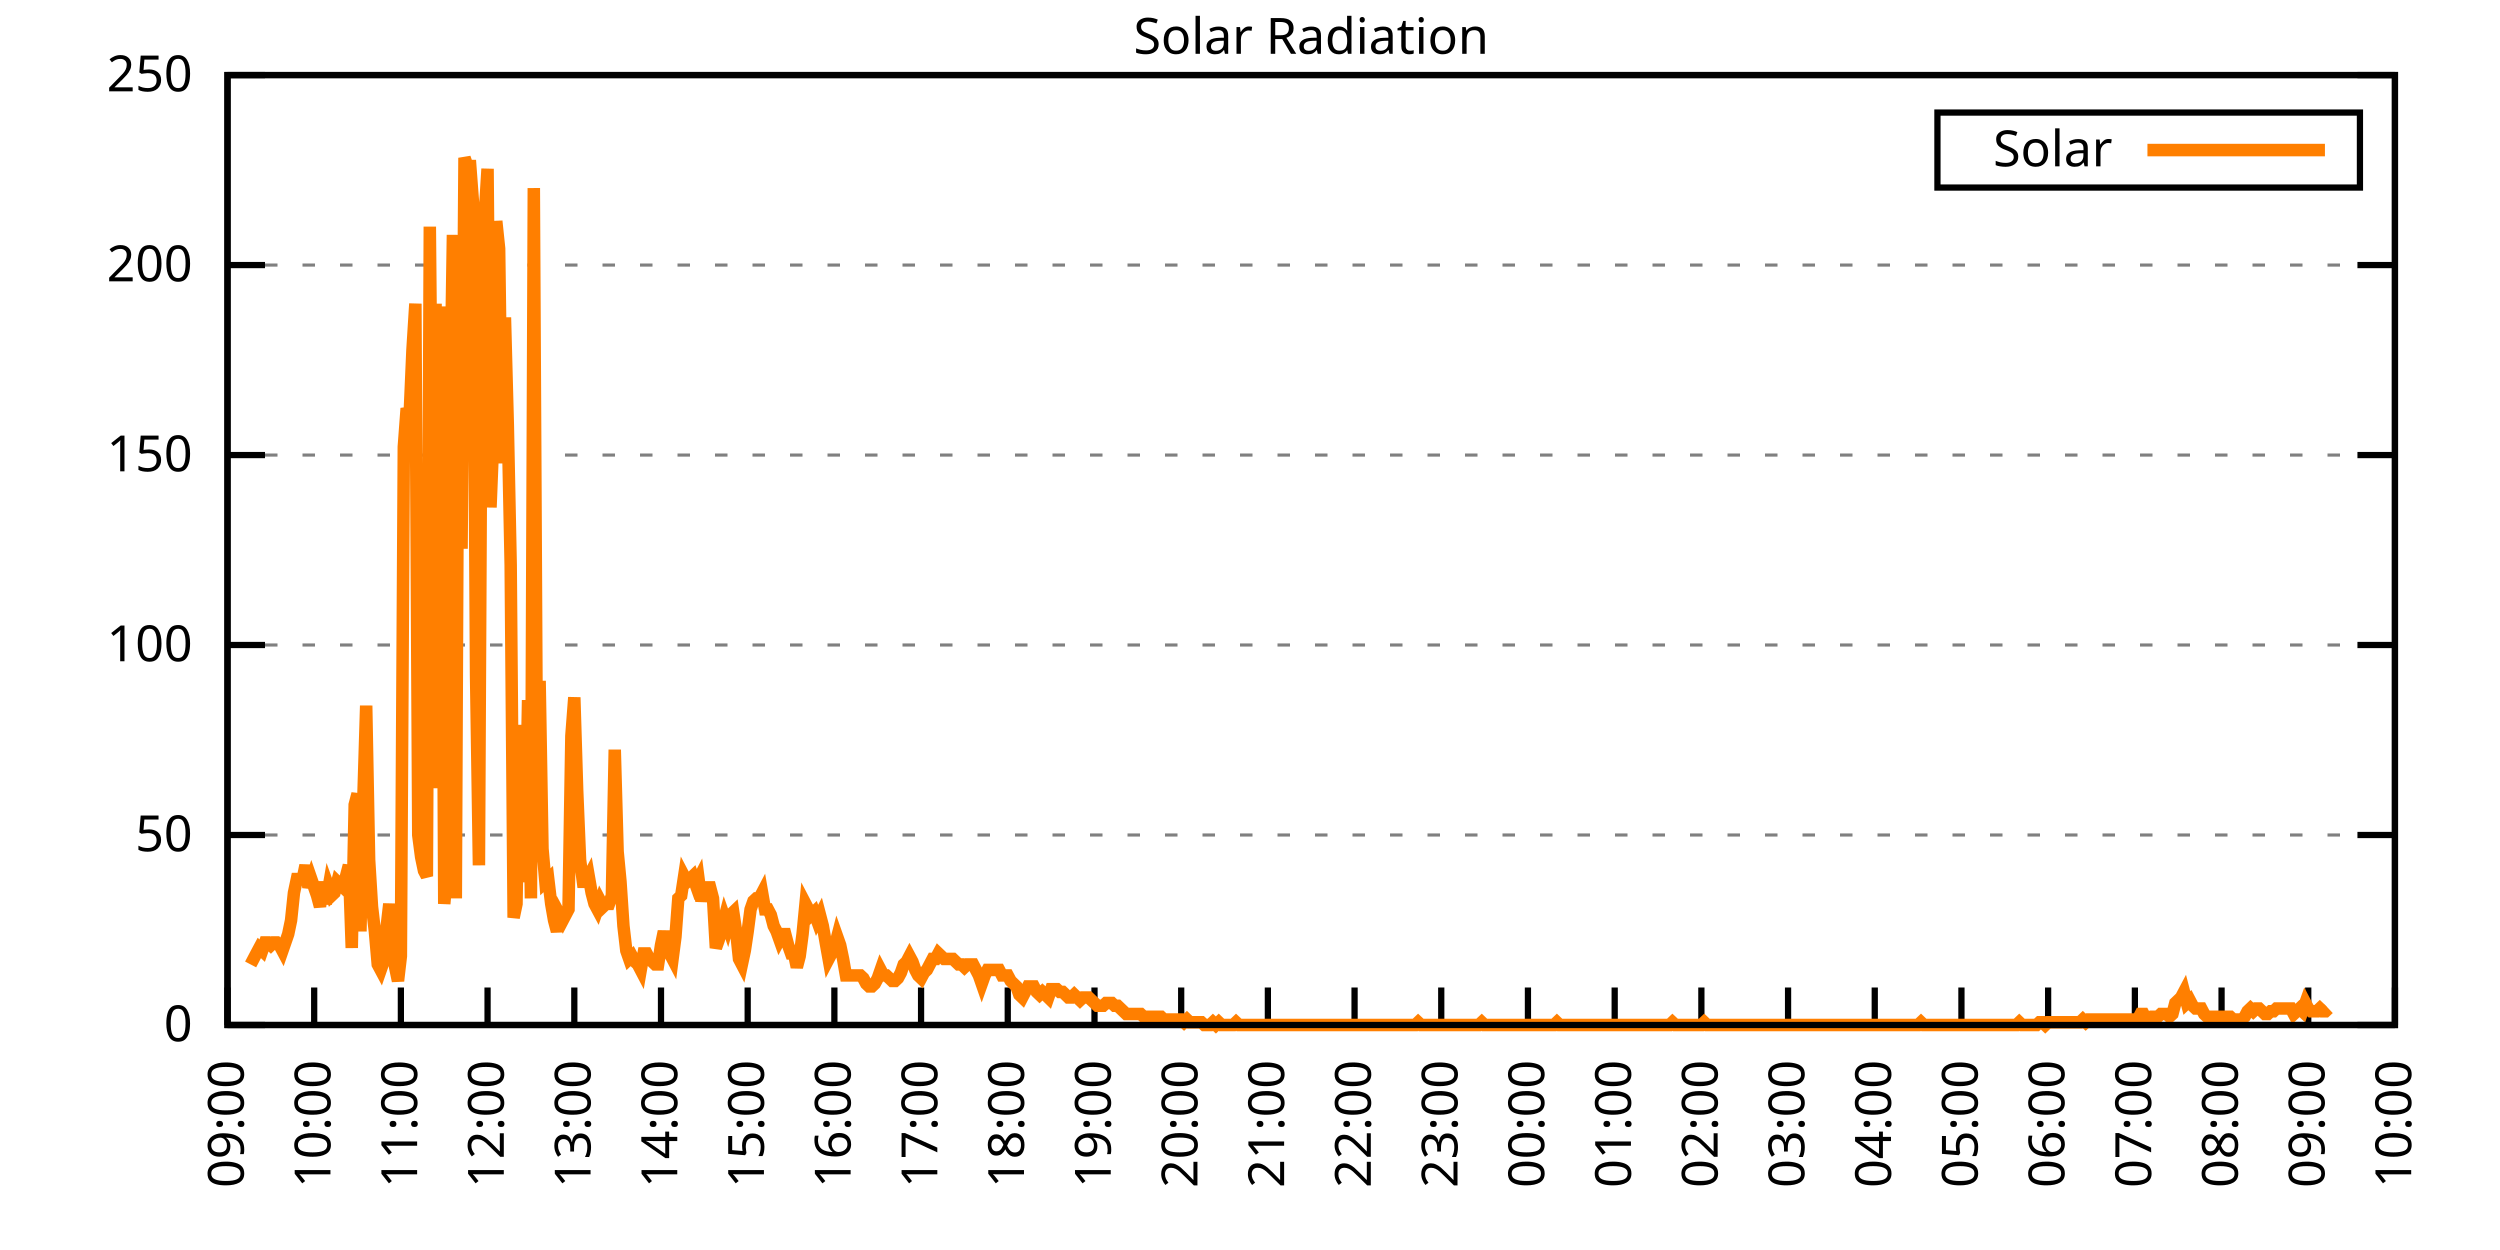
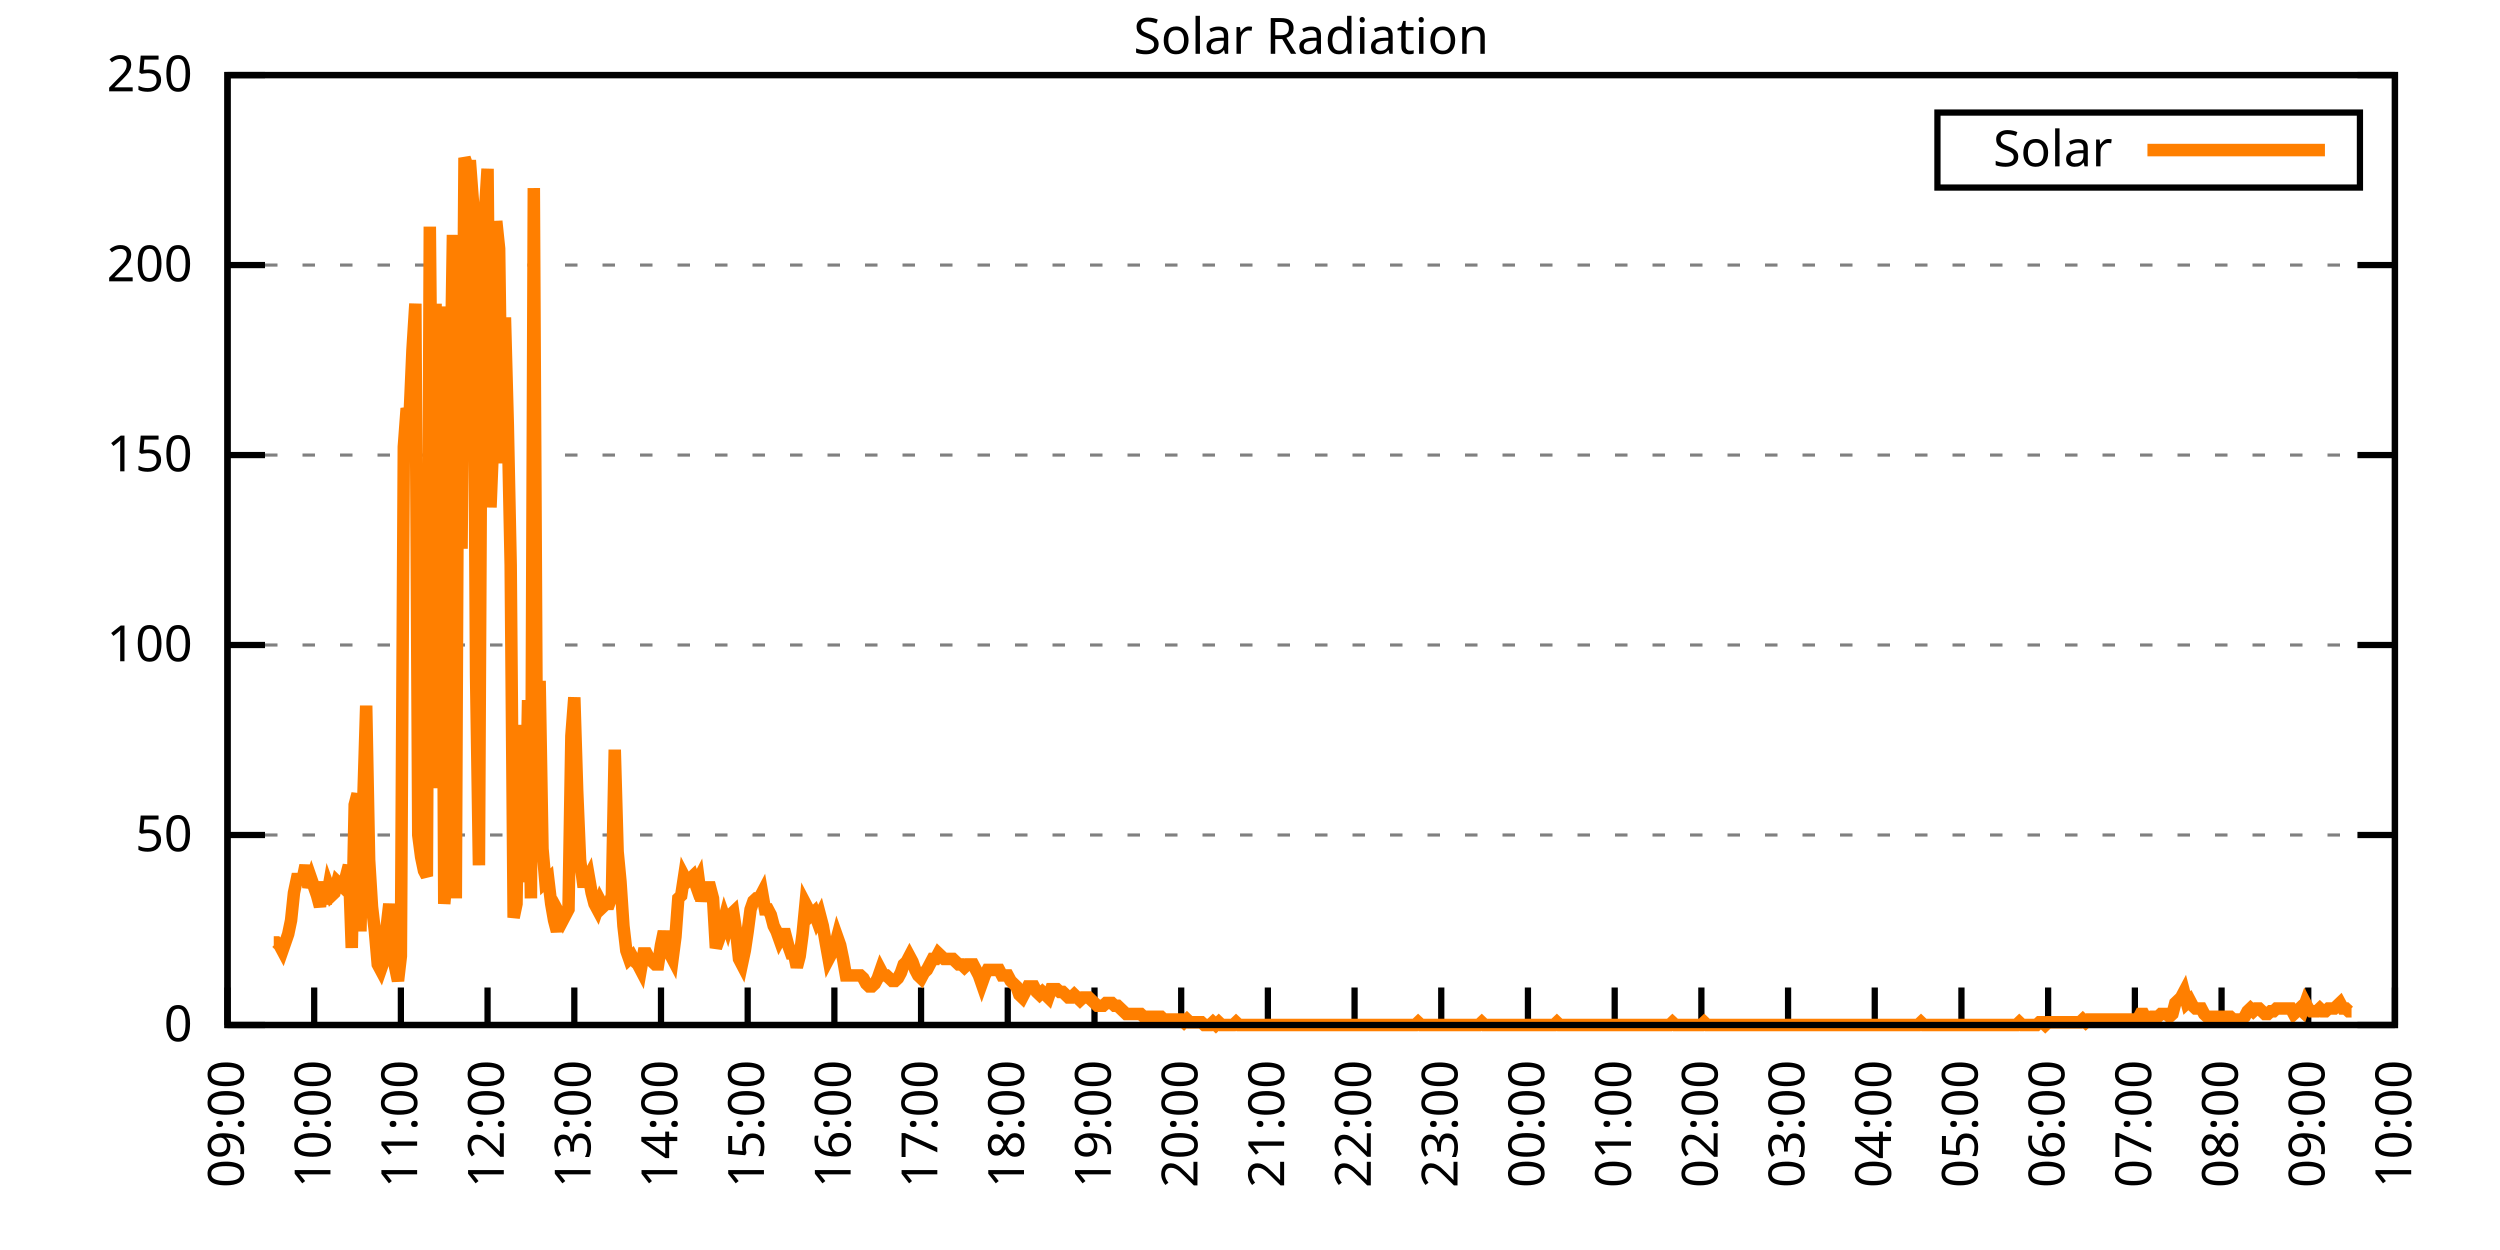
<svg xmlns="http://www.w3.org/2000/svg" xmlns:xlink="http://www.w3.org/1999/xlink" width="400" height="200" viewBox="0 0 400 200">
  <g id="gnuplot_canvas">
    <rect x="0" y="0" width="400" height="200" fill="none" />
    <defs>
      <circle id="gpDot" r="0.5" stroke-width="0.5" stroke="currentColor" />
      <path id="gpPt0" stroke-width="0.333" stroke="currentColor" d="M-1,0 h2 M0,-1 v2" />
      <path id="gpPt1" stroke-width="0.333" stroke="currentColor" d="M-1,-1 L1,1 M1,-1 L-1,1" />
      <path id="gpPt2" stroke-width="0.333" stroke="currentColor" d="M-1,0 L1,0 M0,-1 L0,1 M-1,-1 L1,1 M-1,1 L1,-1" />
      <rect id="gpPt3" stroke-width="0.333" stroke="currentColor" x="-1" y="-1" width="2" height="2" />
      <rect id="gpPt4" stroke-width="0.333" stroke="currentColor" fill="currentColor" x="-1" y="-1" width="2" height="2" />
      <circle id="gpPt5" stroke-width="0.333" stroke="currentColor" cx="0" cy="0" r="1" />
      <use xlink:href="#gpPt5" id="gpPt6" fill="currentColor" stroke="none" />
      <path id="gpPt7" stroke-width="0.333" stroke="currentColor" d="M0,-1.33 L-1.33,0.67 L1.33,0.67 z" />
      <use xlink:href="#gpPt7" id="gpPt8" fill="currentColor" stroke="none" />
      <use xlink:href="#gpPt7" id="gpPt9" stroke="currentColor" transform="rotate(180)" />
      <use xlink:href="#gpPt9" id="gpPt10" fill="currentColor" stroke="none" />
      <use xlink:href="#gpPt3" id="gpPt11" stroke="currentColor" transform="rotate(45)" />
      <use xlink:href="#gpPt11" id="gpPt12" fill="currentColor" stroke="none" />
      <path id="gpPt13" stroke-width="0.333" stroke="currentColor" d="M0,1.330 L1.265,0.411 L0.782,-1.067 L-0.782,-1.076 L-1.265,0.411 z" />
      <use xlink:href="#gpPt13" id="gpPt14" fill="currentColor" stroke="none" />
      <filter id="textbox" filterUnits="objectBoundingBox" x="0" y="0" height="1" width="1">
        <feFlood flood-color="white" flood-opacity="1" result="bgnd" />
        <feComposite in="SourceGraphic" in2="bgnd" operator="atop" />
      </filter>
      <filter id="greybox" filterUnits="objectBoundingBox" x="0" y="0" height="1" width="1">
        <feFlood flood-color="lightgrey" flood-opacity="1" result="grey" />
        <feComposite in="SourceGraphic" in2="grey" operator="atop" />
      </filter>
    </defs>
    <g fill="none" color="white" stroke="currentColor" stroke-width="1.00" stroke-linecap="butt" stroke-linejoin="miter">
</g>
    <g fill="none" color="black" stroke="currentColor" stroke-width="1.00" stroke-linecap="butt" stroke-linejoin="miter">
      <g stroke="none" shape-rendering="crispEdges">
        <polygon fill="rgb(255, 255, 255)" points="36.40,164.00 383.18,164.00 383.18,12.02 36.40,12.02 " />
      </g>
    </g>
    <g fill="none" color="black" stroke="currentColor" stroke-width="1.00" stroke-linecap="butt" stroke-linejoin="miter">
</g>
    <g fill="none" color="black" stroke="black" stroke-width="0.50" stroke-linecap="butt" stroke-linejoin="miter">
</g>
    <g fill="none" color="gray" stroke="currentColor" stroke-width="0.50" stroke-linecap="butt" stroke-linejoin="miter">
      <path stroke="gray" stroke-dasharray="2,4" class="gridline" d="M36.40,164.00 L383.19,164.00  " />
    </g>
    <g fill="none" color="gray" stroke="gray" stroke-width="1.00" stroke-linecap="butt" stroke-linejoin="miter">
</g>
    <g fill="none" color="black" stroke="currentColor" stroke-width="1.00" stroke-linecap="butt" stroke-linejoin="miter">
      <path stroke="black" d="M36.40,164.00 L42.40,164.00 M383.19,164.00 L377.19,164.00  " />
      <g transform="translate(30.80,166.60)" stroke="none" fill="black" font-family="Sans" font-size="8.00" text-anchor="end">
        <text>
          <tspan font-family="Sans"> 0</tspan>
        </text>
      </g>
    </g>
    <g fill="none" color="black" stroke="currentColor" stroke-width="1.00" stroke-linecap="butt" stroke-linejoin="miter">
</g>
    <g fill="none" color="black" stroke="black" stroke-width="0.50" stroke-linecap="butt" stroke-linejoin="miter">
</g>
    <g fill="none" color="gray" stroke="currentColor" stroke-width="0.50" stroke-linecap="butt" stroke-linejoin="miter">
      <path stroke="gray" stroke-dasharray="2,4" class="gridline" d="M36.40,133.60 L383.19,133.60  " />
    </g>
    <g fill="none" color="gray" stroke="gray" stroke-width="1.00" stroke-linecap="butt" stroke-linejoin="miter">
</g>
    <g fill="none" color="black" stroke="currentColor" stroke-width="1.00" stroke-linecap="butt" stroke-linejoin="miter">
      <path stroke="black" d="M36.40,133.60 L42.40,133.60 M383.19,133.60 L377.19,133.60  " />
      <g transform="translate(30.80,136.20)" stroke="none" fill="black" font-family="Sans" font-size="8.00" text-anchor="end">
        <text>
          <tspan font-family="Sans"> 50</tspan>
        </text>
      </g>
    </g>
    <g fill="none" color="black" stroke="currentColor" stroke-width="1.00" stroke-linecap="butt" stroke-linejoin="miter">
</g>
    <g fill="none" color="black" stroke="black" stroke-width="0.50" stroke-linecap="butt" stroke-linejoin="miter">
</g>
    <g fill="none" color="gray" stroke="currentColor" stroke-width="0.50" stroke-linecap="butt" stroke-linejoin="miter">
      <path stroke="gray" stroke-dasharray="2,4" class="gridline" d="M36.40,103.20 L383.19,103.20  " />
    </g>
    <g fill="none" color="gray" stroke="gray" stroke-width="1.00" stroke-linecap="butt" stroke-linejoin="miter">
</g>
    <g fill="none" color="black" stroke="currentColor" stroke-width="1.00" stroke-linecap="butt" stroke-linejoin="miter">
      <path stroke="black" d="M36.40,103.20 L42.40,103.20 M383.19,103.20 L377.19,103.20  " />
      <g transform="translate(30.80,105.80)" stroke="none" fill="black" font-family="Sans" font-size="8.00" text-anchor="end">
        <text>
          <tspan font-family="Sans"> 100</tspan>
        </text>
      </g>
    </g>
    <g fill="none" color="black" stroke="currentColor" stroke-width="1.00" stroke-linecap="butt" stroke-linejoin="miter">
</g>
    <g fill="none" color="black" stroke="black" stroke-width="0.50" stroke-linecap="butt" stroke-linejoin="miter">
</g>
    <g fill="none" color="gray" stroke="currentColor" stroke-width="0.50" stroke-linecap="butt" stroke-linejoin="miter">
      <path stroke="gray" stroke-dasharray="2,4" class="gridline" d="M36.40,72.81 L383.19,72.81  " />
    </g>
    <g fill="none" color="gray" stroke="gray" stroke-width="1.00" stroke-linecap="butt" stroke-linejoin="miter">
</g>
    <g fill="none" color="black" stroke="currentColor" stroke-width="1.00" stroke-linecap="butt" stroke-linejoin="miter">
      <path stroke="black" d="M36.40,72.81 L42.40,72.81 M383.19,72.81 L377.19,72.81  " />
      <g transform="translate(30.80,75.41)" stroke="none" fill="black" font-family="Sans" font-size="8.00" text-anchor="end">
        <text>
          <tspan font-family="Sans"> 150</tspan>
        </text>
      </g>
    </g>
    <g fill="none" color="black" stroke="currentColor" stroke-width="1.00" stroke-linecap="butt" stroke-linejoin="miter">
</g>
    <g fill="none" color="black" stroke="black" stroke-width="0.50" stroke-linecap="butt" stroke-linejoin="miter">
</g>
    <g fill="none" color="gray" stroke="currentColor" stroke-width="0.50" stroke-linecap="butt" stroke-linejoin="miter">
      <path stroke="gray" stroke-dasharray="2,4" class="gridline" d="M36.40,42.41 L383.19,42.41  " />
    </g>
    <g fill="none" color="gray" stroke="gray" stroke-width="1.00" stroke-linecap="butt" stroke-linejoin="miter">
</g>
    <g fill="none" color="black" stroke="currentColor" stroke-width="1.00" stroke-linecap="butt" stroke-linejoin="miter">
      <path stroke="black" d="M36.40,42.41 L42.40,42.41 M383.19,42.41 L377.19,42.41  " />
      <g transform="translate(30.80,45.01)" stroke="none" fill="black" font-family="Sans" font-size="8.00" text-anchor="end">
        <text>
          <tspan font-family="Sans"> 200</tspan>
        </text>
      </g>
    </g>
    <g fill="none" color="black" stroke="currentColor" stroke-width="1.00" stroke-linecap="butt" stroke-linejoin="miter">
</g>
    <g fill="none" color="black" stroke="black" stroke-width="0.50" stroke-linecap="butt" stroke-linejoin="miter">
</g>
    <g fill="none" color="gray" stroke="currentColor" stroke-width="0.50" stroke-linecap="butt" stroke-linejoin="miter">
      <path stroke="gray" stroke-dasharray="2,4" class="gridline" d="M36.40,12.01 L383.19,12.01  " />
    </g>
    <g fill="none" color="gray" stroke="gray" stroke-width="1.00" stroke-linecap="butt" stroke-linejoin="miter">
</g>
    <g fill="none" color="black" stroke="currentColor" stroke-width="1.00" stroke-linecap="butt" stroke-linejoin="miter">
      <path stroke="black" d="M36.40,12.01 L42.40,12.01 M383.19,12.01 L377.19,12.01  " />
      <g transform="translate(30.80,14.61)" stroke="none" fill="black" font-family="Sans" font-size="8.00" text-anchor="end">
        <text>
          <tspan font-family="Sans"> 250</tspan>
        </text>
      </g>
    </g>
    <g fill="none" color="black" stroke="currentColor" stroke-width="1.00" stroke-linecap="butt" stroke-linejoin="miter">
      <path stroke="black" d="M36.40,164.00 L36.40,158.00  " />
      <g transform="translate(39.00,169.60) rotate(270.00)" stroke="none" fill="black" font-family="Sans" font-size="8.00" text-anchor="end">
        <text>
          <tspan font-family="Sans">09:00</tspan>
        </text>
      </g>
    </g>
    <g fill="none" color="black" stroke="currentColor" stroke-width="1.00" stroke-linecap="butt" stroke-linejoin="miter">
      <path stroke="black" d="M50.27,164.00 L50.27,158.00  " />
      <g transform="translate(52.87,169.60) rotate(270.00)" stroke="none" fill="black" font-family="Sans" font-size="8.00" text-anchor="end">
        <text>
          <tspan font-family="Sans">10:00</tspan>
        </text>
      </g>
    </g>
    <g fill="none" color="black" stroke="currentColor" stroke-width="1.00" stroke-linecap="butt" stroke-linejoin="miter">
      <path stroke="black" d="M64.14,164.00 L64.14,158.00  " />
      <g transform="translate(66.74,169.60) rotate(270.00)" stroke="none" fill="black" font-family="Sans" font-size="8.00" text-anchor="end">
        <text>
          <tspan font-family="Sans">11:00</tspan>
        </text>
      </g>
    </g>
    <g fill="none" color="black" stroke="currentColor" stroke-width="1.00" stroke-linecap="butt" stroke-linejoin="miter">
      <path stroke="black" d="M78.01,164.00 L78.01,158.00  " />
      <g transform="translate(80.61,169.60) rotate(270.00)" stroke="none" fill="black" font-family="Sans" font-size="8.00" text-anchor="end">
        <text>
          <tspan font-family="Sans">12:00</tspan>
        </text>
      </g>
    </g>
    <g fill="none" color="black" stroke="currentColor" stroke-width="1.00" stroke-linecap="butt" stroke-linejoin="miter">
      <path stroke="black" d="M91.89,164.00 L91.89,158.00  " />
      <g transform="translate(94.49,169.60) rotate(270.00)" stroke="none" fill="black" font-family="Sans" font-size="8.00" text-anchor="end">
        <text>
          <tspan font-family="Sans">13:00</tspan>
        </text>
      </g>
    </g>
    <g fill="none" color="black" stroke="currentColor" stroke-width="1.00" stroke-linecap="butt" stroke-linejoin="miter">
      <path stroke="black" d="M105.76,164.00 L105.76,158.00  " />
      <g transform="translate(108.36,169.60) rotate(270.00)" stroke="none" fill="black" font-family="Sans" font-size="8.00" text-anchor="end">
        <text>
          <tspan font-family="Sans">14:00</tspan>
        </text>
      </g>
    </g>
    <g fill="none" color="black" stroke="currentColor" stroke-width="1.00" stroke-linecap="butt" stroke-linejoin="miter">
      <path stroke="black" d="M119.63,164.00 L119.63,158.00  " />
      <g transform="translate(122.23,169.60) rotate(270.00)" stroke="none" fill="black" font-family="Sans" font-size="8.00" text-anchor="end">
        <text>
          <tspan font-family="Sans">15:00</tspan>
        </text>
      </g>
    </g>
    <g fill="none" color="black" stroke="currentColor" stroke-width="1.00" stroke-linecap="butt" stroke-linejoin="miter">
      <path stroke="black" d="M133.50,164.00 L133.50,158.00  " />
      <g transform="translate(136.10,169.60) rotate(270.00)" stroke="none" fill="black" font-family="Sans" font-size="8.00" text-anchor="end">
        <text>
          <tspan font-family="Sans">16:00</tspan>
        </text>
      </g>
    </g>
    <g fill="none" color="black" stroke="currentColor" stroke-width="1.00" stroke-linecap="butt" stroke-linejoin="miter">
      <path stroke="black" d="M147.37,164.00 L147.37,158.00  " />
      <g transform="translate(149.97,169.60) rotate(270.00)" stroke="none" fill="black" font-family="Sans" font-size="8.00" text-anchor="end">
        <text>
          <tspan font-family="Sans">17:00</tspan>
        </text>
      </g>
    </g>
    <g fill="none" color="black" stroke="currentColor" stroke-width="1.00" stroke-linecap="butt" stroke-linejoin="miter">
      <path stroke="black" d="M161.24,164.00 L161.24,158.00  " />
      <g transform="translate(163.84,169.60) rotate(270.00)" stroke="none" fill="black" font-family="Sans" font-size="8.00" text-anchor="end">
        <text>
          <tspan font-family="Sans">18:00</tspan>
        </text>
      </g>
    </g>
    <g fill="none" color="black" stroke="currentColor" stroke-width="1.00" stroke-linecap="butt" stroke-linejoin="miter">
      <path stroke="black" d="M175.12,164.00 L175.12,158.00  " />
      <g transform="translate(177.72,169.60) rotate(270.00)" stroke="none" fill="black" font-family="Sans" font-size="8.00" text-anchor="end">
        <text>
          <tspan font-family="Sans">19:00</tspan>
        </text>
      </g>
    </g>
    <g fill="none" color="black" stroke="currentColor" stroke-width="1.00" stroke-linecap="butt" stroke-linejoin="miter">
      <path stroke="black" d="M188.99,164.00 L188.99,158.00  " />
      <g transform="translate(191.59,169.60) rotate(270.00)" stroke="none" fill="black" font-family="Sans" font-size="8.00" text-anchor="end">
        <text>
          <tspan font-family="Sans">20:00</tspan>
        </text>
      </g>
    </g>
    <g fill="none" color="black" stroke="currentColor" stroke-width="1.00" stroke-linecap="butt" stroke-linejoin="miter">
      <path stroke="black" d="M202.86,164.00 L202.86,158.00  " />
      <g transform="translate(205.46,169.60) rotate(270.00)" stroke="none" fill="black" font-family="Sans" font-size="8.00" text-anchor="end">
        <text>
          <tspan font-family="Sans">21:00</tspan>
        </text>
      </g>
    </g>
    <g fill="none" color="black" stroke="currentColor" stroke-width="1.00" stroke-linecap="butt" stroke-linejoin="miter">
      <path stroke="black" d="M216.73,164.00 L216.73,158.00  " />
      <g transform="translate(219.33,169.60) rotate(270.00)" stroke="none" fill="black" font-family="Sans" font-size="8.00" text-anchor="end">
        <text>
          <tspan font-family="Sans">22:00</tspan>
        </text>
      </g>
    </g>
    <g fill="none" color="black" stroke="currentColor" stroke-width="1.00" stroke-linecap="butt" stroke-linejoin="miter">
      <path stroke="black" d="M230.60,164.00 L230.60,158.00  " />
      <g transform="translate(233.20,169.60) rotate(270.00)" stroke="none" fill="black" font-family="Sans" font-size="8.00" text-anchor="end">
        <text>
          <tspan font-family="Sans">23:00</tspan>
        </text>
      </g>
    </g>
    <g fill="none" color="black" stroke="currentColor" stroke-width="1.00" stroke-linecap="butt" stroke-linejoin="miter">
      <path stroke="black" d="M244.47,164.00 L244.47,158.00  " />
      <g transform="translate(247.07,169.60) rotate(270.00)" stroke="none" fill="black" font-family="Sans" font-size="8.00" text-anchor="end">
        <text>
          <tspan font-family="Sans">00:00</tspan>
        </text>
      </g>
    </g>
    <g fill="none" color="black" stroke="currentColor" stroke-width="1.00" stroke-linecap="butt" stroke-linejoin="miter">
      <path stroke="black" d="M258.35,164.00 L258.35,158.00  " />
      <g transform="translate(260.95,169.60) rotate(270.00)" stroke="none" fill="black" font-family="Sans" font-size="8.00" text-anchor="end">
        <text>
          <tspan font-family="Sans">01:00</tspan>
        </text>
      </g>
    </g>
    <g fill="none" color="black" stroke="currentColor" stroke-width="1.00" stroke-linecap="butt" stroke-linejoin="miter">
      <path stroke="black" d="M272.22,164.00 L272.22,158.00  " />
      <g transform="translate(274.82,169.60) rotate(270.00)" stroke="none" fill="black" font-family="Sans" font-size="8.00" text-anchor="end">
        <text>
          <tspan font-family="Sans">02:00</tspan>
        </text>
      </g>
    </g>
    <g fill="none" color="black" stroke="currentColor" stroke-width="1.00" stroke-linecap="butt" stroke-linejoin="miter">
      <path stroke="black" d="M286.09,164.00 L286.09,158.00  " />
      <g transform="translate(288.69,169.60) rotate(270.00)" stroke="none" fill="black" font-family="Sans" font-size="8.00" text-anchor="end">
        <text>
          <tspan font-family="Sans">03:00</tspan>
        </text>
      </g>
    </g>
    <g fill="none" color="black" stroke="currentColor" stroke-width="1.00" stroke-linecap="butt" stroke-linejoin="miter">
      <path stroke="black" d="M299.96,164.00 L299.96,158.00  " />
      <g transform="translate(302.56,169.60) rotate(270.00)" stroke="none" fill="black" font-family="Sans" font-size="8.00" text-anchor="end">
        <text>
          <tspan font-family="Sans">04:00</tspan>
        </text>
      </g>
    </g>
    <g fill="none" color="black" stroke="currentColor" stroke-width="1.00" stroke-linecap="butt" stroke-linejoin="miter">
      <path stroke="black" d="M313.83,164.00 L313.83,158.00  " />
      <g transform="translate(316.43,169.60) rotate(270.00)" stroke="none" fill="black" font-family="Sans" font-size="8.00" text-anchor="end">
        <text>
          <tspan font-family="Sans">05:00</tspan>
        </text>
      </g>
    </g>
    <g fill="none" color="black" stroke="currentColor" stroke-width="1.00" stroke-linecap="butt" stroke-linejoin="miter">
      <path stroke="black" d="M327.70,164.00 L327.70,158.00  " />
      <g transform="translate(330.30,169.60) rotate(270.00)" stroke="none" fill="black" font-family="Sans" font-size="8.00" text-anchor="end">
        <text>
          <tspan font-family="Sans">06:00</tspan>
        </text>
      </g>
    </g>
    <g fill="none" color="black" stroke="currentColor" stroke-width="1.00" stroke-linecap="butt" stroke-linejoin="miter">
      <path stroke="black" d="M341.58,164.00 L341.58,158.00  " />
      <g transform="translate(344.18,169.60) rotate(270.00)" stroke="none" fill="black" font-family="Sans" font-size="8.00" text-anchor="end">
        <text>
          <tspan font-family="Sans">07:00</tspan>
        </text>
      </g>
    </g>
    <g fill="none" color="black" stroke="currentColor" stroke-width="1.00" stroke-linecap="butt" stroke-linejoin="miter">
      <path stroke="black" d="M355.45,164.00 L355.45,158.00  " />
      <g transform="translate(358.05,169.60) rotate(270.00)" stroke="none" fill="black" font-family="Sans" font-size="8.00" text-anchor="end">
        <text>
          <tspan font-family="Sans">08:00</tspan>
        </text>
      </g>
    </g>
    <g fill="none" color="black" stroke="currentColor" stroke-width="1.00" stroke-linecap="butt" stroke-linejoin="miter">
      <path stroke="black" d="M369.32,164.00 L369.32,158.00  " />
      <g transform="translate(371.92,169.60) rotate(270.00)" stroke="none" fill="black" font-family="Sans" font-size="8.00" text-anchor="end">
        <text>
          <tspan font-family="Sans">09:00</tspan>
        </text>
      </g>
    </g>
    <g fill="none" color="black" stroke="currentColor" stroke-width="1.00" stroke-linecap="butt" stroke-linejoin="miter">
      <path stroke="black" d="M383.19,164.00 L383.19,158.00  " />
      <g transform="translate(385.79,169.60) rotate(270.00)" stroke="none" fill="black" font-family="Sans" font-size="8.00" text-anchor="end">
        <text>
          <tspan font-family="Sans">10:00</tspan>
        </text>
      </g>
    </g>
    <g fill="none" color="black" stroke="currentColor" stroke-width="1.00" stroke-linecap="butt" stroke-linejoin="miter">
</g>
    <g fill="none" color="black" stroke="currentColor" stroke-width="1.00" stroke-linecap="butt" stroke-linejoin="miter">
      <path stroke="black" d="M36.40,12.01 L36.40,164.00 L383.19,164.00 L383.19,12.01 L36.40,12.01 Z  " />
    </g>
    <g fill="none" color="black" stroke="currentColor" stroke-width="1.00" stroke-linecap="butt" stroke-linejoin="miter">
</g>
    <g fill="none" color="black" stroke="currentColor" stroke-width="1.00" stroke-linecap="butt" stroke-linejoin="miter">
      <path stroke="black" d="M309.99,30.01 L309.99,18.01 L377.59,18.01 L377.59,30.01 L309.99,30.01 Z  " />
    </g>
    <g id="Solar_Radiation_plot_1">
      <g fill="none" color="white" stroke="black" stroke-width="2.00" stroke-linecap="butt" stroke-linejoin="miter">
</g>
      <g fill="none" color="black" stroke="currentColor" stroke-width="2.00" stroke-linecap="butt" stroke-linejoin="miter">
        <g transform="translate(337.99,26.61)" stroke="none" fill="black" font-family="Sans" font-size="8.00" text-anchor="end">
          <text>
            <tspan font-family="Sans">Solar</tspan>
          </text>
        </g>
      </g>
      <g fill="none" color="black" stroke="currentColor" stroke-width="2.00" stroke-linecap="butt" stroke-linejoin="miter">
-         <path stroke="rgb(255, 127,   0)" d="M343.59,24.01 L371.99,24.01 M40.10,154.31 L40.56,153.43 L41.02,152.55 L41.49,151.67 L41.95,152.11 L42.41,150.79   L42.87,150.79 L43.34,151.23 L43.80,150.79 L44.26,150.79 L44.72,151.23 L45.19,152.11 L45.65,150.79 L46.11,149.46   L46.57,147.26 L47.03,142.86 L47.50,140.65 L47.96,140.65 L48.42,140.65 L48.88,138.45 L49.35,141.98 L49.81,140.65   L50.27,141.98 L50.73,143.30 L51.20,145.06 L51.66,141.09 L52.12,144.62 L52.58,141.98 L53.05,143.30 L53.51,142.86   L53.97,141.09 L54.43,141.54 L54.90,141.98 L55.36,140.21 L55.82,138.45 L56.28,151.67 L56.75,128.76 L57.21,127.00   L57.67,149.02 L58.13,127.88 L58.59,112.90 L59.06,137.57 L59.52,145.06 L59.98,149.02 L60.44,154.31 L60.91,155.19   L61.37,153.87 L61.83,148.58 L62.29,144.62 L62.76,151.67 L63.22,154.75 L63.68,156.95 L64.14,152.99 L64.61,71.50   L65.07,65.33 L65.53,66.65 L65.99,56.08 L66.46,48.59 L66.92,133.61 L67.38,137.13 L67.84,139.33 L68.30,140.21   L68.77,36.26 L69.23,86.03 L69.69,48.59 L70.15,126.12 L70.62,49.03 L71.08,144.62 L71.54,139.33 L72.00,67.97   L72.47,37.58 L72.93,143.74 L73.39,41.54 L73.85,87.80 L74.32,25.25 L74.78,26.57 L75.24,26.57 L75.70,32.73   L76.17,108.06 L76.63,138.45 L77.09,46.83 L77.55,34.50 L78.01,27.01 L78.48,81.19 L78.94,69.74 L79.40,35.38   L79.86,39.78 L80.33,74.14 L80.79,50.79 L81.25,67.97 L81.71,90.44 L82.18,146.82 L82.64,144.62 L83.10,115.99   L83.56,141.09 L84.03,137.57 L84.49,112.02 L84.95,143.74 L85.41,30.09 L85.88,118.19 L86.34,108.94 L86.80,135.81   L87.26,141.09 L87.72,140.65 L88.19,144.62 L88.65,147.26 L89.11,149.02 L89.57,146.38 L90.04,147.26 L90.50,146.38   L90.96,145.50 L91.42,117.75 L91.89,111.58 L92.35,126.56 L92.81,137.57 L93.27,141.09 L93.74,141.09 L94.20,140.21   L94.66,142.86 L95.12,144.62 L95.59,145.50 L96.05,144.18 L96.51,145.06 L96.97,144.62 L97.44,144.62 L97.90,143.30   L98.36,119.95 L98.82,136.25 L99.28,141.09 L99.75,148.14 L100.21,152.11 L100.67,153.43 L101.13,152.99 L101.60,153.87   L102.06,154.31 L102.52,155.19 L102.98,152.55 L103.45,152.55 L103.91,153.43 L104.37,153.87 L104.83,154.31 L105.30,154.31   L105.76,151.23 L106.22,149.02 L106.68,151.67 L107.15,152.55 L107.61,153.43 L108.07,149.90 L108.53,143.74 L108.99,143.30   L109.46,140.21 L109.92,141.09 L110.38,140.65 L110.84,140.21 L111.31,141.54 L111.77,140.65 L112.23,144.18 L112.69,141.98   L113.16,141.98 L113.62,141.98 L114.08,143.74 L114.54,151.67 L115.01,150.34 L115.47,148.58 L115.93,146.82 L116.39,148.14   L116.86,146.38 L117.32,145.94 L117.78,149.02 L118.24,153.43 L118.70,154.31 L119.17,152.11 L119.63,149.02 L120.09,145.50   L120.55,144.18 L121.02,143.74 L121.48,143.74 L121.94,142.86 L122.40,145.50 L122.87,145.50 L123.33,146.38 L123.79,148.14   L124.25,149.02 L124.72,150.34 L125.18,149.46 L125.64,149.46 L126.10,151.23 L126.57,152.55 L127.03,152.55 L127.49,154.75   L127.95,152.99 L128.41,149.46 L128.88,144.62 L129.34,145.50 L129.80,146.38 L130.26,145.94 L130.73,147.26 L131.19,146.38   L131.65,148.14 L132.11,150.79 L132.58,153.43 L133.04,152.55 L133.50,151.67 L133.96,149.90 L134.43,151.23 L134.89,153.43   L135.35,156.07 L135.81,156.07 L136.28,156.07 L136.74,156.07 L137.20,156.07 L137.66,156.07 L138.13,156.51 L138.59,157.39   L139.05,157.83 L139.51,157.83 L139.97,157.39 L140.44,156.51 L140.90,155.19 L141.36,156.07 L141.82,156.07 L142.29,156.51   L142.75,156.95 L143.21,156.95 L143.67,156.51 L144.14,155.63 L144.60,154.31 L145.06,153.87 L145.52,152.99 L145.99,153.87   L146.45,155.19 L146.91,156.07 L147.37,156.51 L147.84,155.63 L148.30,155.19 L148.76,154.31 L149.22,153.43 L149.68,153.43   L150.15,152.55 L150.61,152.99 L151.07,153.43 L151.53,153.43 L152.00,153.43 L152.46,153.43 L152.92,153.87 L153.38,154.31   L153.85,154.31 L154.31,154.75 L154.77,154.31 L155.23,154.31 L155.70,154.31 L156.16,155.19 L156.62,156.07 L157.08,157.39   L157.55,156.07 L158.01,155.19 L158.47,155.19 L158.93,155.19 L159.39,155.19 L159.86,155.19 L160.32,156.07 L160.78,156.07   L161.24,156.07 L161.71,156.95 L162.17,157.39 L162.63,157.83 L163.09,159.15 L163.56,159.60 L164.02,158.71 L164.48,157.83   L164.94,157.83 L165.41,157.83 L165.87,158.71 L166.33,159.15 L166.79,158.71 L167.26,159.15 L167.72,159.60 L168.18,158.27   L168.64,158.27 L169.10,158.27 L169.57,158.71 L170.03,158.71 L170.49,159.15 L170.95,159.60 L171.42,159.60 L171.88,159.15   L172.34,159.60 L172.80,160.04 L173.27,159.60 L173.73,159.60 L174.19,159.60 L174.65,160.04 L175.12,160.48 L175.58,160.92   L176.04,160.92 L176.50,160.92 L176.97,160.48 L177.43,160.48 L177.89,160.48 L178.35,160.92 L178.82,160.92 L179.28,161.36   L179.74,161.80 L180.20,162.24 L180.66,162.24 L181.13,162.24 L181.59,162.24 L182.05,162.24 L182.51,162.24 L182.98,162.68   L183.44,162.68 L183.90,162.68 L184.36,162.68 L184.83,162.68 L185.29,162.68 L185.75,162.68 L186.21,163.12 L186.68,163.12   L187.14,163.12 L187.60,163.12 L188.06,163.12 L188.53,163.12 L188.99,163.12 L189.45,163.56 L189.91,163.12 L190.37,163.56   L190.84,163.56 L191.30,163.56 L191.76,163.56 L192.22,163.56 L192.69,164.00 L193.15,164.00 L193.61,164.00 L194.07,163.56   L194.54,164.00 L195.00,163.56 L195.46,164.00 L195.92,164.00 L196.39,164.00 L196.85,164.00 L197.31,164.00 L197.77,163.56   L198.24,164.00 L198.70,164.00 L199.16,164.00 L199.62,164.00 L200.08,164.00 L200.55,164.00 L201.01,164.00 L201.47,164.00   L201.93,164.00 L202.40,164.00 L202.86,164.00 L203.32,164.00 L203.78,164.00 L204.25,164.00 L204.71,164.00 L205.17,164.00   L205.63,164.00 L206.10,164.00 L206.56,164.00 L207.02,164.00 L207.48,164.00 L207.95,164.00 L208.41,164.00 L208.87,164.00   L209.33,164.00 L209.80,164.00 L210.26,164.00 L210.72,164.00 L211.18,164.00 L211.64,164.00 L212.11,164.00 L212.57,164.00   L213.03,164.00 L213.49,164.00 L213.96,164.00 L214.42,164.00 L214.88,164.00 L215.34,164.00 L215.81,164.00 L216.27,164.00   L216.73,164.00 L217.19,164.00 L217.66,164.00 L218.12,164.00 L218.58,164.00 L219.04,164.00 L219.51,164.00 L219.97,164.00   L220.43,164.00 L220.89,164.00 L221.35,164.00 L221.82,164.00 L222.28,164.00 L222.74,164.00 L223.20,164.00 L223.67,164.00   L224.13,164.00 L224.59,164.00 L225.05,164.00 L225.52,164.00 L225.98,164.00 L226.44,164.00 L226.90,163.56 L227.37,164.00   L227.83,164.00 L228.29,164.00 L228.75,164.00 L229.22,164.00 L229.68,164.00 L230.14,164.00 L230.60,164.00 L231.06,164.00   L231.53,164.00 L231.99,164.00 L232.45,164.00 L232.91,164.00 L233.38,164.00 L233.84,164.00 L234.30,164.00 L234.76,164.00   L235.23,164.00 L235.69,164.00 L236.15,164.00 L236.61,164.00 L237.08,163.56 L237.54,164.00 L238.00,164.00 L238.46,164.00   L238.93,164.00 L239.39,164.00 L239.85,164.00 L240.31,164.00 L240.77,164.00 L241.24,164.00 L241.70,164.00 L242.16,164.00   L242.62,164.00 L243.09,164.00 L243.55,164.00 L244.01,164.00 L244.47,164.00 L244.94,164.00 L245.40,164.00 L245.86,164.00   L246.32,164.00 L246.79,164.00 L247.25,164.00 L247.71,164.00 L248.17,164.00 L248.64,164.00 L249.10,163.56 L249.56,164.00   L250.02,164.00 L250.49,164.00 L250.95,164.00 L251.41,164.00 L251.87,164.00 L252.33,164.00 L252.80,164.00 L253.26,164.00   L253.72,164.00 L254.18,164.00 L254.65,164.00 L255.11,164.00 L255.57,164.00 L256.03,164.00 L256.50,164.00 L256.96,164.00   L257.42,164.00 L257.88,164.00 L258.35,164.00 L258.81,164.00 L259.27,164.00 L259.73,164.00 L260.20,164.00 L260.66,164.00   L261.12,164.00 L261.58,164.00 L262.04,164.00 L262.51,164.00 L262.97,164.00 L263.43,164.00 L263.89,164.00 L264.36,164.00   L264.82,164.00 L265.28,164.00 L265.74,164.00 L266.21,164.00 L266.67,164.00 L267.13,164.00 L267.59,163.56 L268.06,164.00   L268.52,164.00 L268.98,164.00 L269.44,164.00 L269.91,164.00 L270.37,164.00 L270.83,164.00 L271.29,164.00 L271.75,164.00   L272.22,164.00 L272.68,163.56 L273.14,164.00 L273.60,164.00 L274.07,164.00 L274.53,164.00 L274.99,164.00 L275.45,164.00   L275.92,164.00 L276.38,164.00 L276.84,164.00 L277.30,164.00 L277.77,164.00 L278.23,164.00 L278.69,164.00 L279.15,164.00   L279.62,164.00 L280.08,164.00 L280.54,164.00 L281.00,164.00 L281.46,164.00 L281.93,164.00 L282.39,164.00 L282.85,164.00   L283.31,164.00 L283.78,164.00 L284.24,164.00 L284.70,164.00 L285.16,164.00 L285.63,164.00 L286.09,164.00 L286.55,164.00   L287.01,164.00 L287.48,164.00 L287.94,164.00 L288.40,164.00 L288.86,164.00 L289.33,164.00 L289.79,164.00 L290.25,164.00   L290.71,164.00 L291.18,164.00 L291.64,164.00 L292.10,164.00 L292.56,164.00 L293.02,164.00 L293.49,164.00 L293.95,164.00   L294.41,164.00 L294.87,164.00 L295.34,164.00 L295.80,164.00 L296.26,164.00 L296.72,164.00 L297.19,164.00 L297.65,164.00   L298.11,164.00 L298.57,164.00 L299.04,164.00 L299.50,164.00 L299.96,164.00 L300.42,164.00 L300.89,164.00 L301.35,164.00   L301.81,164.00 L302.27,164.00 L302.73,164.00 L303.20,164.00 L303.66,164.00 L304.12,164.00 L304.58,164.00 L305.05,164.00   L305.51,164.00 L305.97,164.00 L306.43,164.00 L306.90,164.00 L307.36,163.56 L307.82,164.00 L308.28,164.00 L308.75,164.00   L309.21,164.00 L309.67,164.00 L310.13,164.00 L310.60,164.00 L311.06,164.00 L311.52,164.00 L311.98,164.00 L312.44,164.00   L312.91,164.00 L313.37,164.00 L313.83,164.00 L314.29,164.00 L314.76,164.00 L315.22,164.00 L315.68,164.00 L316.14,164.00   L316.61,164.00 L317.07,164.00 L317.53,164.00 L317.99,164.00 L318.46,164.00 L318.92,164.00 L319.38,164.00 L319.84,164.00   L320.31,164.00 L320.77,164.00 L321.23,164.00 L321.69,164.00 L322.15,164.00 L322.62,164.00 L323.08,163.56 L323.54,164.00   L324.00,164.00 L324.47,164.00 L324.93,164.00 L325.39,164.00 L325.85,164.00 L326.32,163.56 L326.78,163.56 L327.24,164.00   L327.70,163.56 L328.17,163.56 L328.63,163.56 L329.09,163.56 L329.55,163.56 L330.02,163.56 L330.48,163.56 L330.94,163.56   L331.40,163.56 L331.87,163.56 L332.33,163.56 L332.79,163.56 L333.25,163.12 L333.71,163.56 L334.18,163.12 L334.64,163.12   L335.10,163.12 L335.56,163.12 L336.03,163.12 L336.49,163.12 L336.95,163.12 L337.41,163.12 L337.88,163.12 L338.34,163.12   L338.80,163.12 L339.26,163.12 L339.73,163.12 L340.19,163.12 L340.65,163.12 L341.11,163.12 L341.58,163.12 L342.04,163.12   L342.50,162.24 L342.96,162.24 L343.42,163.12 L343.89,163.12 L344.35,162.68 L344.81,162.68 L345.27,162.68 L345.74,162.24   L346.20,162.24 L346.66,162.24 L347.12,162.68 L347.59,162.24 L348.05,160.48 L348.51,160.04 L348.97,159.60 L349.44,158.71   L349.90,160.48 L350.36,160.04 L350.82,160.92 L351.29,161.36 L351.75,161.36 L352.21,161.36 L352.67,162.24 L353.13,162.68   L353.60,162.68 L354.06,162.68 L354.52,162.68 L354.98,163.12 L355.45,162.68 L355.91,162.68 L356.37,162.68 L356.83,162.68   L357.30,163.12 L357.76,163.12 L358.22,163.12 L358.68,163.12 L359.15,162.68 L359.61,161.80 L360.07,161.36 L360.53,161.80   L361.00,161.36 L361.46,161.36 L361.92,161.80 L362.38,162.24 L362.84,162.24 L363.31,161.80 L363.77,161.80 L364.23,161.36   L364.69,161.36 L365.16,161.36 L365.62,161.36 L366.08,161.36 L366.54,161.36 L367.01,162.24 L367.47,161.80 L367.93,161.36   L368.39,161.80 L368.86,160.48 L369.32,161.36 L369.78,161.80 L370.24,161.80 L370.71,161.80 L371.17,161.36 L371.63,161.80   L372.09,161.80 L372.56,161.36  " />
+         <path stroke="rgb(255, 127,   0)" d="M343.59,24.01 L371.99,24.01 M43.80,150.79 L44.26,150.79 L44.72,151.23 L45.19,152.11 L45.65,150.79 L46.11,149.46   L46.57,147.26 L47.03,142.86 L47.50,140.65 L47.96,140.65 L48.42,140.65 L48.88,138.45 L49.35,141.98 L49.81,140.65   L50.27,141.98 L50.73,143.30 L51.20,145.06 L51.66,141.09 L52.12,144.62 L52.58,141.98 L53.05,143.30 L53.51,142.86   L53.97,141.09 L54.43,141.54 L54.90,141.98 L55.36,140.21 L55.82,138.45 L56.28,151.67 L56.75,128.76 L57.21,127.00   L57.67,149.02 L58.13,127.88 L58.59,112.90 L59.06,137.57 L59.52,145.06 L59.98,149.02 L60.44,154.31 L60.91,155.19   L61.37,153.87 L61.83,148.58 L62.29,144.62 L62.76,151.67 L63.22,154.75 L63.68,156.95 L64.14,152.99 L64.61,71.50   L65.07,65.33 L65.53,66.65 L65.99,56.08 L66.46,48.59 L66.92,133.61 L67.38,137.13 L67.84,139.33 L68.30,140.21   L68.77,36.26 L69.23,86.03 L69.69,48.59 L70.15,126.12 L70.62,49.03 L71.08,144.62 L71.54,139.33 L72.00,67.97   L72.47,37.58 L72.93,143.74 L73.39,41.54 L73.85,87.80 L74.32,25.25 L74.78,26.57 L75.24,26.57 L75.70,32.73   L76.17,108.06 L76.63,138.45 L77.09,46.83 L77.55,34.50 L78.01,27.01 L78.48,81.19 L78.94,69.74 L79.40,35.38   L79.86,39.78 L80.33,74.14 L80.79,50.79 L81.25,67.97 L81.71,90.44 L82.18,146.82 L82.64,144.62 L83.10,115.99   L83.56,141.09 L84.03,137.57 L84.49,112.02 L84.95,143.74 L85.41,30.09 L85.88,118.19 L86.34,108.94 L86.80,135.81   L87.26,141.09 L87.72,140.65 L88.19,144.62 L88.65,147.26 L89.11,149.02 L89.57,146.38 L90.04,147.26 L90.50,146.38   L90.96,145.50 L91.42,117.75 L91.89,111.58 L92.35,126.56 L92.81,137.57 L93.27,141.09 L93.74,141.09 L94.20,140.21   L94.66,142.86 L95.12,144.62 L95.59,145.50 L96.05,144.18 L96.51,145.06 L96.97,144.62 L97.44,144.62 L97.90,143.30   L98.36,119.95 L98.82,136.25 L99.28,141.09 L99.75,148.14 L100.21,152.11 L100.67,153.43 L101.13,152.99 L101.60,153.87   L102.06,154.31 L102.52,155.19 L102.98,152.55 L103.45,152.55 L103.91,153.43 L104.37,153.87 L104.83,154.31 L105.30,154.31   L105.76,151.23 L106.22,149.02 L106.68,151.67 L107.15,152.55 L107.61,153.43 L108.07,149.90 L108.53,143.74 L108.99,143.30   L109.46,140.21 L109.92,141.09 L110.38,140.65 L110.84,140.21 L111.31,141.54 L111.77,140.65 L112.23,144.18 L112.69,141.98   L113.16,141.98 L113.62,141.98 L114.08,143.74 L114.54,151.67 L115.01,150.34 L115.47,148.58 L115.93,146.82 L116.39,148.14   L116.86,146.38 L117.32,145.94 L117.78,149.02 L118.24,153.43 L118.70,154.31 L119.17,152.11 L119.63,149.02 L120.09,145.50   L120.55,144.18 L121.02,143.74 L121.48,143.74 L121.94,142.86 L122.40,145.50 L122.87,145.50 L123.33,146.38 L123.79,148.14   L124.25,149.02 L124.72,150.34 L125.18,149.46 L125.64,149.46 L126.10,151.23 L126.57,152.55 L127.03,152.55 L127.49,154.75   L127.95,152.99 L128.41,149.46 L128.88,144.62 L129.34,145.50 L129.80,146.38 L130.26,145.94 L130.73,147.26 L131.19,146.38   L131.65,148.14 L132.11,150.79 L132.58,153.43 L133.04,152.55 L133.50,151.67 L133.96,149.90 L134.43,151.23 L134.89,153.43   L135.35,156.07 L135.81,156.07 L136.28,156.07 L136.74,156.07 L137.20,156.07 L137.66,156.07 L138.13,156.51 L138.59,157.39   L139.05,157.83 L139.51,157.83 L139.97,157.39 L140.44,156.51 L140.90,155.19 L141.36,156.07 L141.82,156.07 L142.29,156.51   L142.75,156.95 L143.21,156.95 L143.67,156.51 L144.14,155.63 L144.60,154.31 L145.06,153.87 L145.52,152.99 L145.99,153.87   L146.45,155.19 L146.91,156.07 L147.37,156.51 L147.84,155.63 L148.30,155.19 L148.76,154.31 L149.22,153.43 L149.68,153.43   L150.15,152.55 L150.61,152.99 L151.07,153.43 L151.53,153.43 L152.00,153.43 L152.46,153.43 L152.92,153.87 L153.38,154.31   L153.85,154.31 L154.31,154.75 L154.77,154.31 L155.23,154.31 L155.70,154.31 L156.16,155.19 L156.62,156.07 L157.08,157.39   L157.55,156.07 L158.01,155.19 L158.47,155.19 L158.93,155.19 L159.39,155.19 L159.86,155.19 L160.32,156.07 L160.78,156.07   L161.24,156.07 L161.71,156.95 L162.17,157.39 L162.63,157.83 L163.09,159.15 L163.56,159.60 L164.02,158.71 L164.48,157.83   L164.94,157.83 L165.41,157.83 L165.87,158.71 L166.33,159.15 L166.79,158.71 L167.26,159.15 L167.72,159.60 L168.18,158.27   L168.64,158.27 L169.10,158.27 L169.57,158.71 L170.03,158.71 L170.49,159.15 L170.95,159.60 L171.42,159.60 L171.88,159.15   L172.34,159.60 L172.80,160.04 L173.27,159.60 L173.73,159.60 L174.19,159.60 L174.65,160.04 L175.12,160.48 L175.58,160.92   L176.04,160.92 L176.50,160.92 L176.97,160.48 L177.43,160.48 L177.89,160.48 L178.35,160.92 L178.82,160.92 L179.28,161.36   L179.74,161.80 L180.20,162.24 L180.66,162.24 L181.13,162.24 L181.59,162.24 L182.05,162.24 L182.51,162.24 L182.98,162.68   L183.44,162.68 L183.90,162.68 L184.36,162.68 L184.83,162.68 L185.29,162.68 L185.75,162.68 L186.21,163.12 L186.68,163.12   L187.14,163.12 L187.60,163.12 L188.06,163.12 L188.53,163.12 L188.99,163.12 L189.45,163.56 L189.91,163.12 L190.37,163.56   L190.84,163.56 L191.30,163.56 L191.76,163.56 L192.22,163.56 L192.69,164.00 L193.15,164.00 L193.61,164.00 L194.07,163.56   L194.54,164.00 L195.00,163.56 L195.46,164.00 L195.92,164.00 L196.39,164.00 L196.85,164.00 L197.31,164.00 L197.77,163.56   L198.24,164.00 L198.70,164.00 L199.16,164.00 L199.62,164.00 L200.08,164.00 L200.55,164.00 L201.01,164.00 L201.47,164.00   L201.93,164.00 L202.40,164.00 L202.86,164.00 L203.32,164.00 L203.78,164.00 L204.25,164.00 L204.71,164.00 L205.17,164.00   L205.63,164.00 L206.10,164.00 L206.56,164.00 L207.02,164.00 L207.48,164.00 L207.95,164.00 L208.41,164.00 L208.87,164.00   L209.33,164.00 L209.80,164.00 L210.26,164.00 L210.72,164.00 L211.18,164.00 L211.64,164.00 L212.11,164.00 L212.57,164.00   L213.03,164.00 L213.49,164.00 L213.96,164.00 L214.42,164.00 L214.88,164.00 L215.34,164.00 L215.81,164.00 L216.27,164.00   L216.73,164.00 L217.19,164.00 L217.66,164.00 L218.12,164.00 L218.58,164.00 L219.04,164.00 L219.51,164.00 L219.97,164.00   L220.43,164.00 L220.89,164.00 L221.35,164.00 L221.82,164.00 L222.28,164.00 L222.74,164.00 L223.20,164.00 L223.67,164.00   L224.13,164.00 L224.59,164.00 L225.05,164.00 L225.52,164.00 L225.98,164.00 L226.44,164.00 L226.90,163.56 L227.37,164.00   L227.83,164.00 L228.29,164.00 L228.75,164.00 L229.22,164.00 L229.68,164.00 L230.14,164.00 L230.60,164.00 L231.06,164.00   L231.53,164.00 L231.99,164.00 L232.45,164.00 L232.91,164.00 L233.38,164.00 L233.84,164.00 L234.30,164.00 L234.76,164.00   L235.23,164.00 L235.69,164.00 L236.15,164.00 L236.61,164.00 L237.08,163.56 L237.54,164.00 L238.00,164.00 L238.46,164.00   L238.93,164.00 L239.39,164.00 L239.85,164.00 L240.31,164.00 L240.77,164.00 L241.24,164.00 L241.70,164.00 L242.16,164.00   L242.62,164.00 L243.09,164.00 L243.55,164.00 L244.01,164.00 L244.47,164.00 L244.94,164.00 L245.40,164.00 L245.86,164.00   L246.32,164.00 L246.79,164.00 L247.25,164.00 L247.71,164.00 L248.17,164.00 L248.64,164.00 L249.10,163.56 L249.56,164.00   L250.02,164.00 L250.49,164.00 L250.95,164.00 L251.41,164.00 L251.87,164.00 L252.33,164.00 L252.80,164.00 L253.26,164.00   L253.72,164.00 L254.18,164.00 L254.65,164.00 L255.11,164.00 L255.57,164.00 L256.03,164.00 L256.50,164.00 L256.96,164.00   L257.42,164.00 L257.88,164.00 L258.35,164.00 L258.81,164.00 L259.27,164.00 L259.73,164.00 L260.20,164.00 L260.66,164.00   L261.12,164.00 L261.58,164.00 L262.04,164.00 L262.51,164.00 L262.97,164.00 L263.43,164.00 L263.89,164.00 L264.36,164.00   L264.82,164.00 L265.28,164.00 L265.74,164.00 L266.21,164.00 L266.67,164.00 L267.13,164.00 L267.59,163.56 L268.06,164.00   L268.52,164.00 L268.98,164.00 L269.44,164.00 L269.91,164.00 L270.37,164.00 L270.83,164.00 L271.29,164.00 L271.75,164.00   L272.22,164.00 L272.68,163.56 L273.14,164.00 L273.60,164.00 L274.07,164.00 L274.53,164.00 L274.99,164.00 L275.45,164.00   L275.92,164.00 L276.38,164.00 L276.84,164.00 L277.30,164.00 L277.77,164.00 L278.23,164.00 L278.69,164.00 L279.15,164.00   L279.62,164.00 L280.08,164.00 L280.54,164.00 L281.00,164.00 L281.46,164.00 L281.93,164.00 L282.39,164.00 L282.85,164.00   L283.31,164.00 L283.78,164.00 L284.24,164.00 L284.70,164.00 L285.16,164.00 L285.63,164.00 L286.09,164.00 L286.55,164.00   L287.01,164.00 L287.48,164.00 L287.94,164.00 L288.40,164.00 L288.86,164.00 L289.33,164.00 L289.79,164.00 L290.25,164.00   L290.71,164.00 L291.18,164.00 L291.64,164.00 L292.10,164.00 L292.56,164.00 L293.02,164.00 L293.49,164.00 L293.95,164.00   L294.41,164.00 L294.87,164.00 L295.34,164.00 L295.80,164.00 L296.26,164.00 L296.72,164.00 L297.19,164.00 L297.65,164.00   L298.11,164.00 L298.57,164.00 L299.04,164.00 L299.50,164.00 L299.96,164.00 L300.42,164.00 L300.89,164.00 L301.35,164.00   L301.81,164.00 L302.27,164.00 L302.73,164.00 L303.20,164.00 L303.66,164.00 L304.12,164.00 L304.58,164.00 L305.05,164.00   L305.51,164.00 L305.97,164.00 L306.43,164.00 L306.90,164.00 L307.36,163.56 L307.82,164.00 L308.28,164.00 L308.75,164.00   L309.21,164.00 L309.67,164.00 L310.13,164.00 L310.60,164.00 L311.06,164.00 L311.52,164.00 L311.98,164.00 L312.44,164.00   L312.91,164.00 L313.37,164.00 L313.83,164.00 L314.29,164.00 L314.76,164.00 L315.22,164.00 L315.68,164.00 L316.14,164.00   L316.61,164.00 L317.07,164.00 L317.53,164.00 L317.99,164.00 L318.46,164.00 L318.92,164.00 L319.38,164.00 L319.84,164.00   L320.31,164.00 L320.77,164.00 L321.23,164.00 L321.69,164.00 L322.15,164.00 L322.62,164.00 L323.08,163.56 L323.54,164.00   L324.00,164.00 L324.47,164.00 L324.93,164.00 L325.39,164.00 L325.85,164.00 L326.32,163.56 L326.78,163.56 L327.24,164.00   L327.70,163.56 L328.17,163.56 L328.63,163.56 L329.09,163.56 L329.55,163.56 L330.02,163.56 L330.48,163.56 L330.94,163.56   L331.40,163.56 L331.87,163.56 L332.33,163.56 L332.79,163.56 L333.25,163.12 L333.71,163.56 L334.18,163.12 L334.64,163.12   L335.10,163.12 L335.56,163.12 L336.03,163.12 L336.49,163.12 L336.95,163.12 L337.41,163.12 L337.88,163.12 L338.34,163.12   L338.80,163.12 L339.26,163.12 L339.73,163.12 L340.19,163.12 L340.65,163.12 L341.11,163.12 L341.58,163.12 L342.04,163.12   L342.50,162.24 L342.96,162.24 L343.42,163.12 L343.89,163.12 L344.35,162.68 L344.81,162.68 L345.27,162.68 L345.74,162.24   L346.20,162.24 L346.66,162.24 L347.12,162.68 L347.59,162.24 L348.05,160.48 L348.51,160.04 L348.97,159.60 L349.44,158.71   L349.90,160.48 L350.36,160.04 L350.82,160.92 L351.29,161.36 L351.75,161.36 L352.21,161.36 L352.67,162.24 L353.13,162.68   L353.60,162.68 L354.06,162.68 L354.52,162.68 L354.98,163.12 L355.45,162.68 L355.91,162.68 L356.37,162.68 L356.83,162.68   L357.30,163.12 L357.76,163.12 L358.22,163.12 L358.68,163.12 L359.15,162.68 L359.61,161.80 L360.07,161.36 L360.53,161.80   L361.00,161.36 L361.46,161.36 L361.92,161.80 L362.38,162.24 L362.84,162.24 L363.31,161.80 L363.77,161.80 L364.23,161.36   L364.69,161.36 L365.16,161.36 L365.62,161.36 L366.08,161.36 L366.54,161.36 L367.01,162.24 L367.47,161.80 L367.93,161.36   L368.39,161.80 L368.86,160.48 L369.32,161.36 L369.78,161.80 L370.24,161.80 L370.71,161.80 L371.17,161.36 L371.63,161.80   L372.09,161.80 L372.56,161.36 L373.02,161.36 L373.48,161.36 L373.94,160.92 L374.40,160.48 L374.87,161.36 L375.33,161.36   L375.79,161.80 L376.25,161.80  " />
      </g>
    </g>
    <g fill="none" color="black" stroke="currentColor" stroke-width="2.00" stroke-linecap="butt" stroke-linejoin="miter">
</g>
    <g fill="none" color="black" stroke="black" stroke-width="1.00" stroke-linecap="butt" stroke-linejoin="miter">
</g>
    <g fill="none" color="black" stroke="currentColor" stroke-width="1.00" stroke-linecap="butt" stroke-linejoin="miter">
      <path stroke="black" d="M36.40,12.01 L36.40,164.00 L383.19,164.00 L383.19,12.01 L36.40,12.01 Z  " />
      <g transform="translate(6.80,88.01) rotate(270.00)" stroke="none" fill="black" font-family="Sans" font-size="8.00" text-anchor="middle">
        <text />
      </g>
    </g>
    <g fill="none" color="black" stroke="currentColor" stroke-width="1.00" stroke-linecap="butt" stroke-linejoin="miter">
</g>
    <g fill="none" color="black" stroke="currentColor" stroke-width="1.00" stroke-linecap="butt" stroke-linejoin="miter">
      <g transform="translate(209.79,8.61)" stroke="none" fill="black" font-family="Sans" font-size="8.00" text-anchor="middle">
        <text>
          <tspan font-family="Sans">Solar Radiation</tspan>
        </text>
      </g>
    </g>
    <g fill="none" color="black" stroke="currentColor" stroke-width="1.00" stroke-linecap="butt" stroke-linejoin="miter">
</g>
  </g>
</svg>
